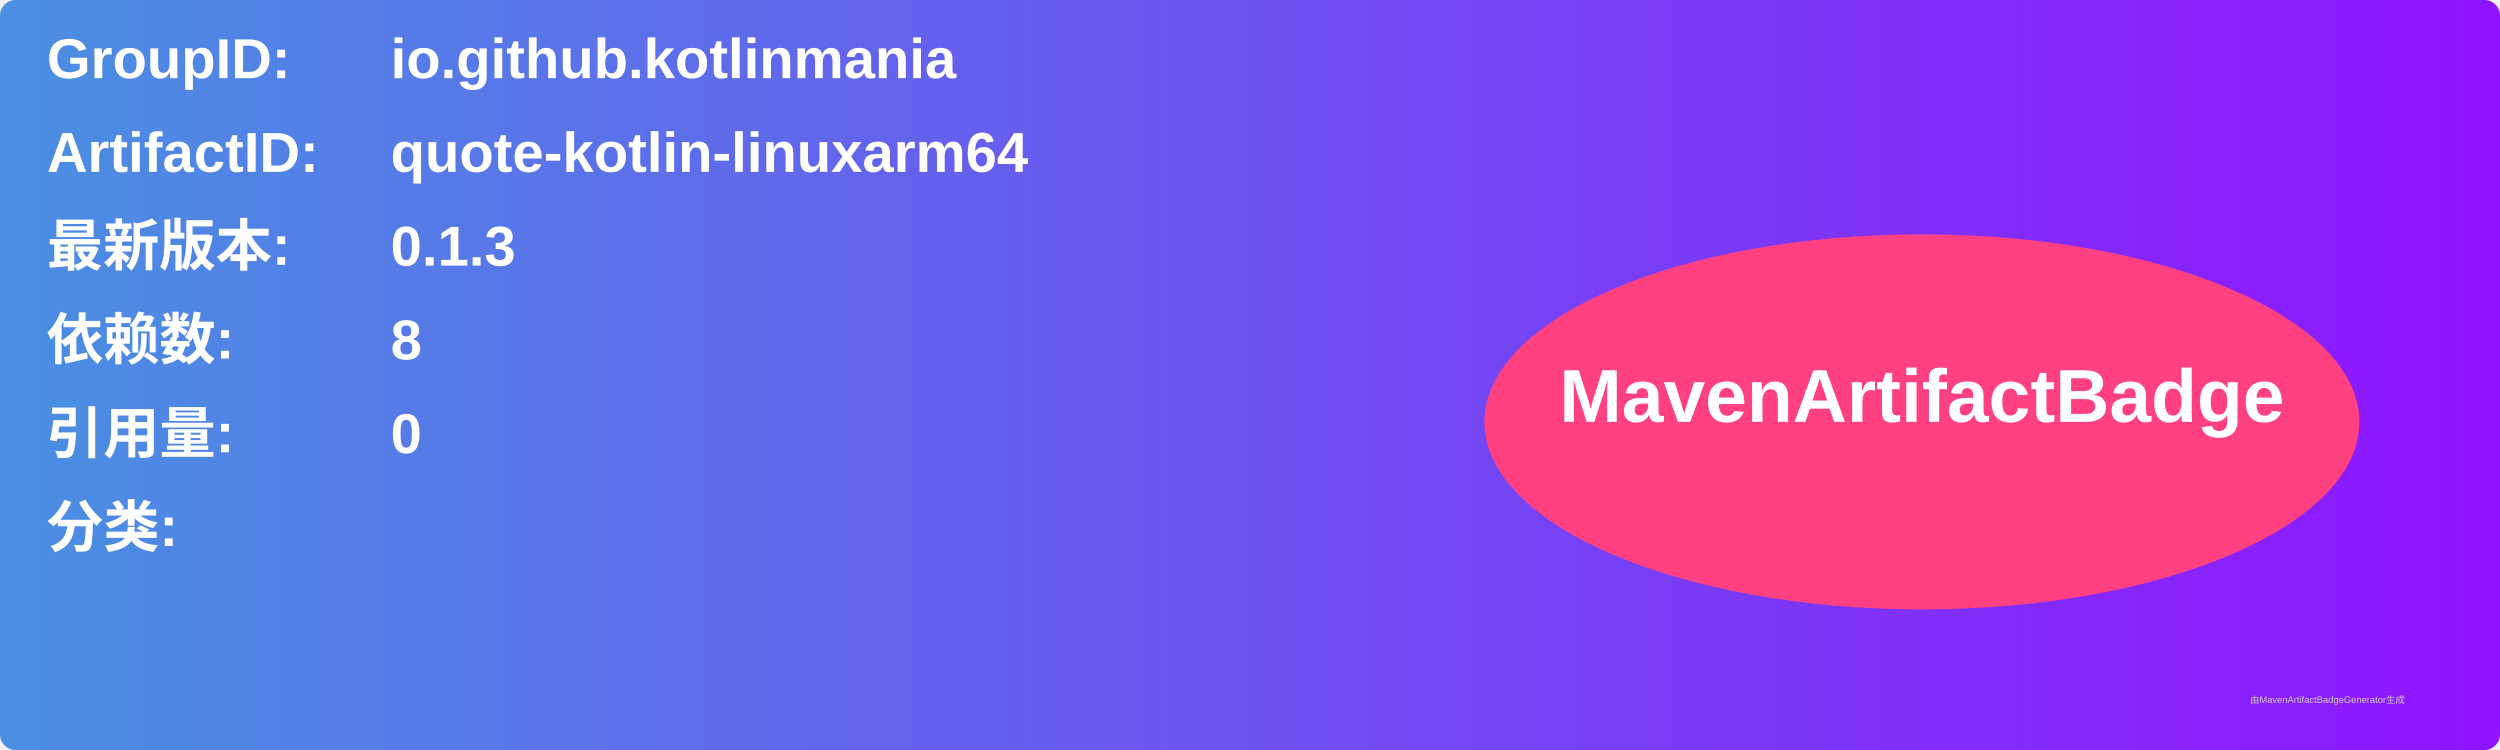
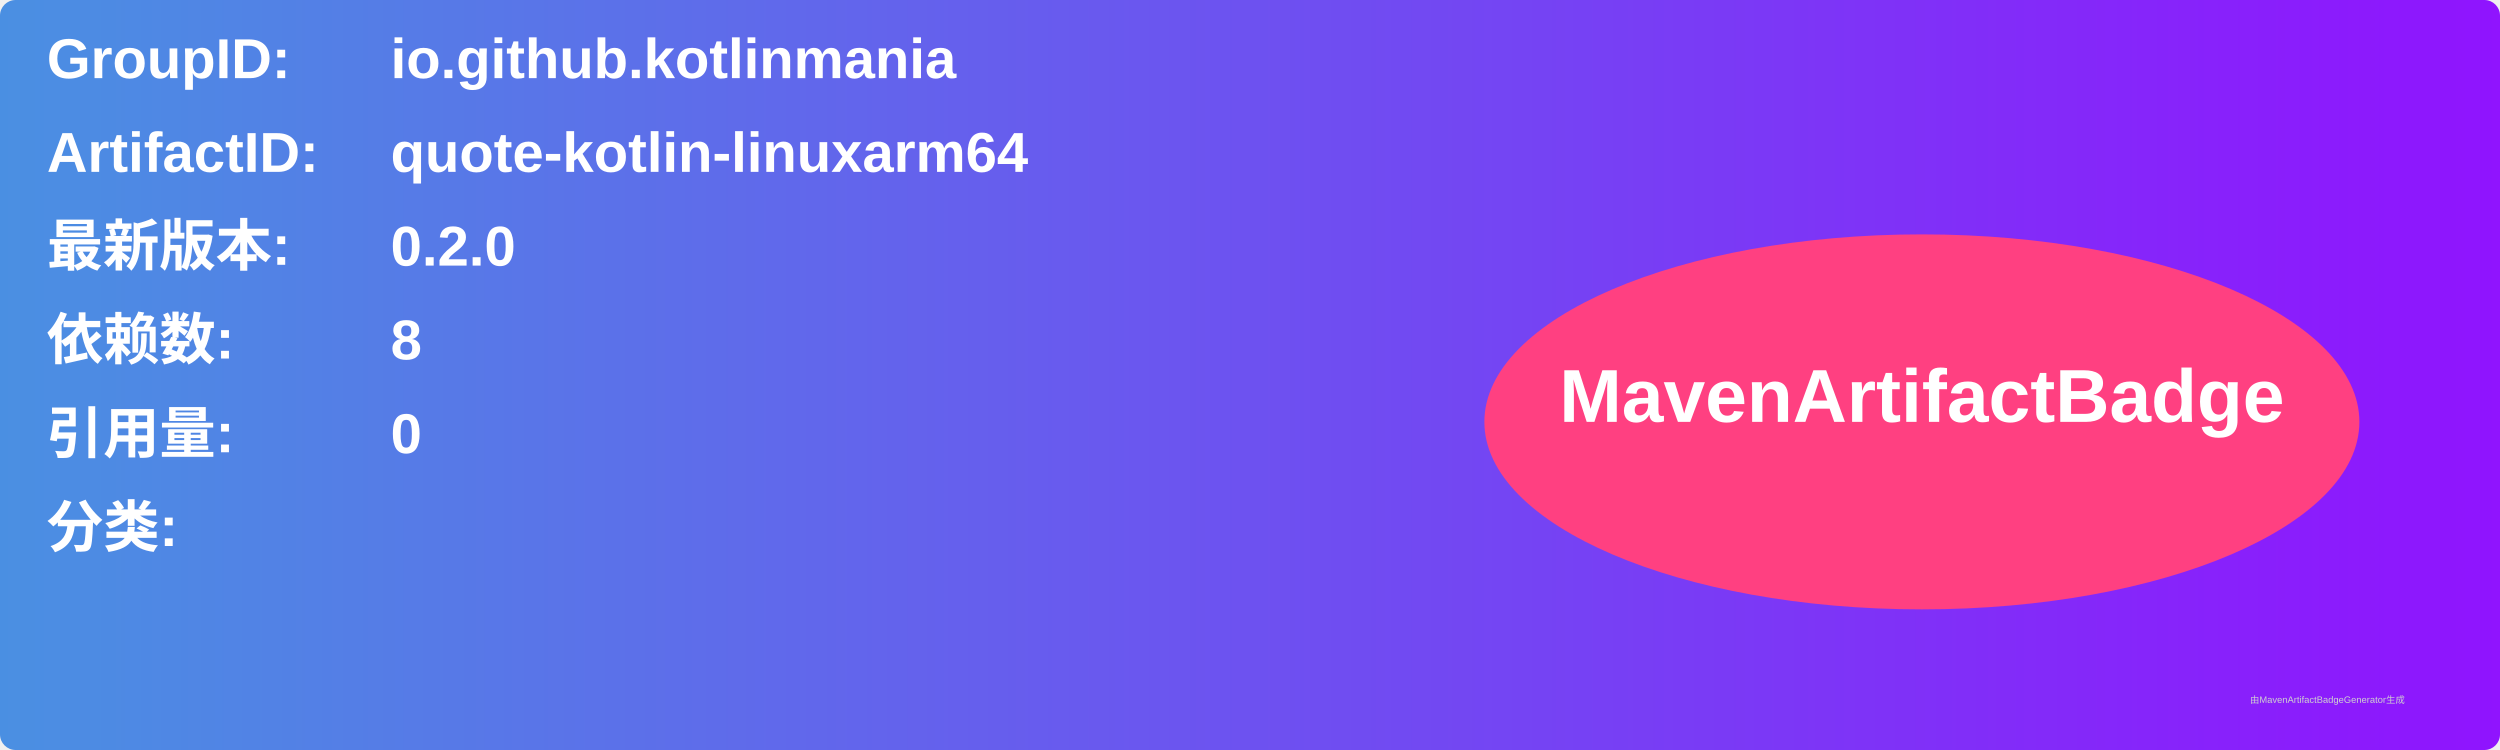
<svg xmlns="http://www.w3.org/2000/svg" width="800" height="240" viewBox="0 0 800 240">
  <linearGradient id="grad" x1="0%" y1="0%" x2="100%" y2="0%">
    <stop offset="0%" stop-color="#4a90e2" />
    <stop offset="100%" stop-color="#9013fe" />
  </linearGradient>
  <rect width="100%" height="100%" rx="5" ry="5" fill="url(#grad)" />
  <g transform="translate(15, 15)">
    <text x="0" y="10" font-family="Arial" font-size="18" fill="white" font-weight="bold" width="260">GroupID:</text>
    <text x="110" y="10" font-family="Arial" font-size="18" fill="white" font-weight="bold" width="460">io.github.kotlinmania</text>
    <text x="0" y="40" font-family="Arial" font-size="18" fill="white" font-weight="bold" width="260">ArtifactID:</text>
    <text x="110" y="40" font-family="Arial" font-size="18" fill="white" font-weight="bold" width="460">quote-kotlin-linuxarm64</text>
    <text x="0" y="70" font-family="Arial" font-size="18" fill="white" font-weight="bold">最新版本:</text>
    <text x="110" y="70" font-family="Arial" font-size="18" fill="white" font-weight="bold">
-       <tspan font-weight="bold">0.1.3</tspan>
+       <tspan font-weight="bold">0.2.0</tspan>
    </text>
    <text x="0" y="100" font-family="Arial" font-size="18" fill="white" font-weight="bold">依赖数: </text>
    <text x="110" y="100" font-family="Arial" font-size="18" fill="white">
      <tspan font-weight="bold">8</tspan>
    </text>
    <text x="0" y="130" font-family="Arial" font-size="18" fill="white" font-weight="bold">引用量: </text>
    <text x="110" y="130" font-family="Arial" font-size="18" fill="white">
      <tspan font-weight="bold">0</tspan>
    </text>
    <text x="0" y="160" font-family="Arial" font-size="18" fill="white" font-weight="bold">分类:</text>
    <text x="10" y="190" font-family="Arial" font-size="10" fill="white">
      <tspan font-weight="bold" />
    </text>
    <ellipse cx="600" cy="120" rx="140" ry="60" fill="#ff4081" />
    <text x="600" y="120" text-anchor="middle" font-family="Arial" font-size="24" fill="white" font-weight="bold">MavenArtifactBadge</text>
  </g>
  <text x="720" y="225" font-family="Arial" font-size="3" fill="#d0d0d0">由MavenArtifactBadgeGenerator生成</text>
</svg>
